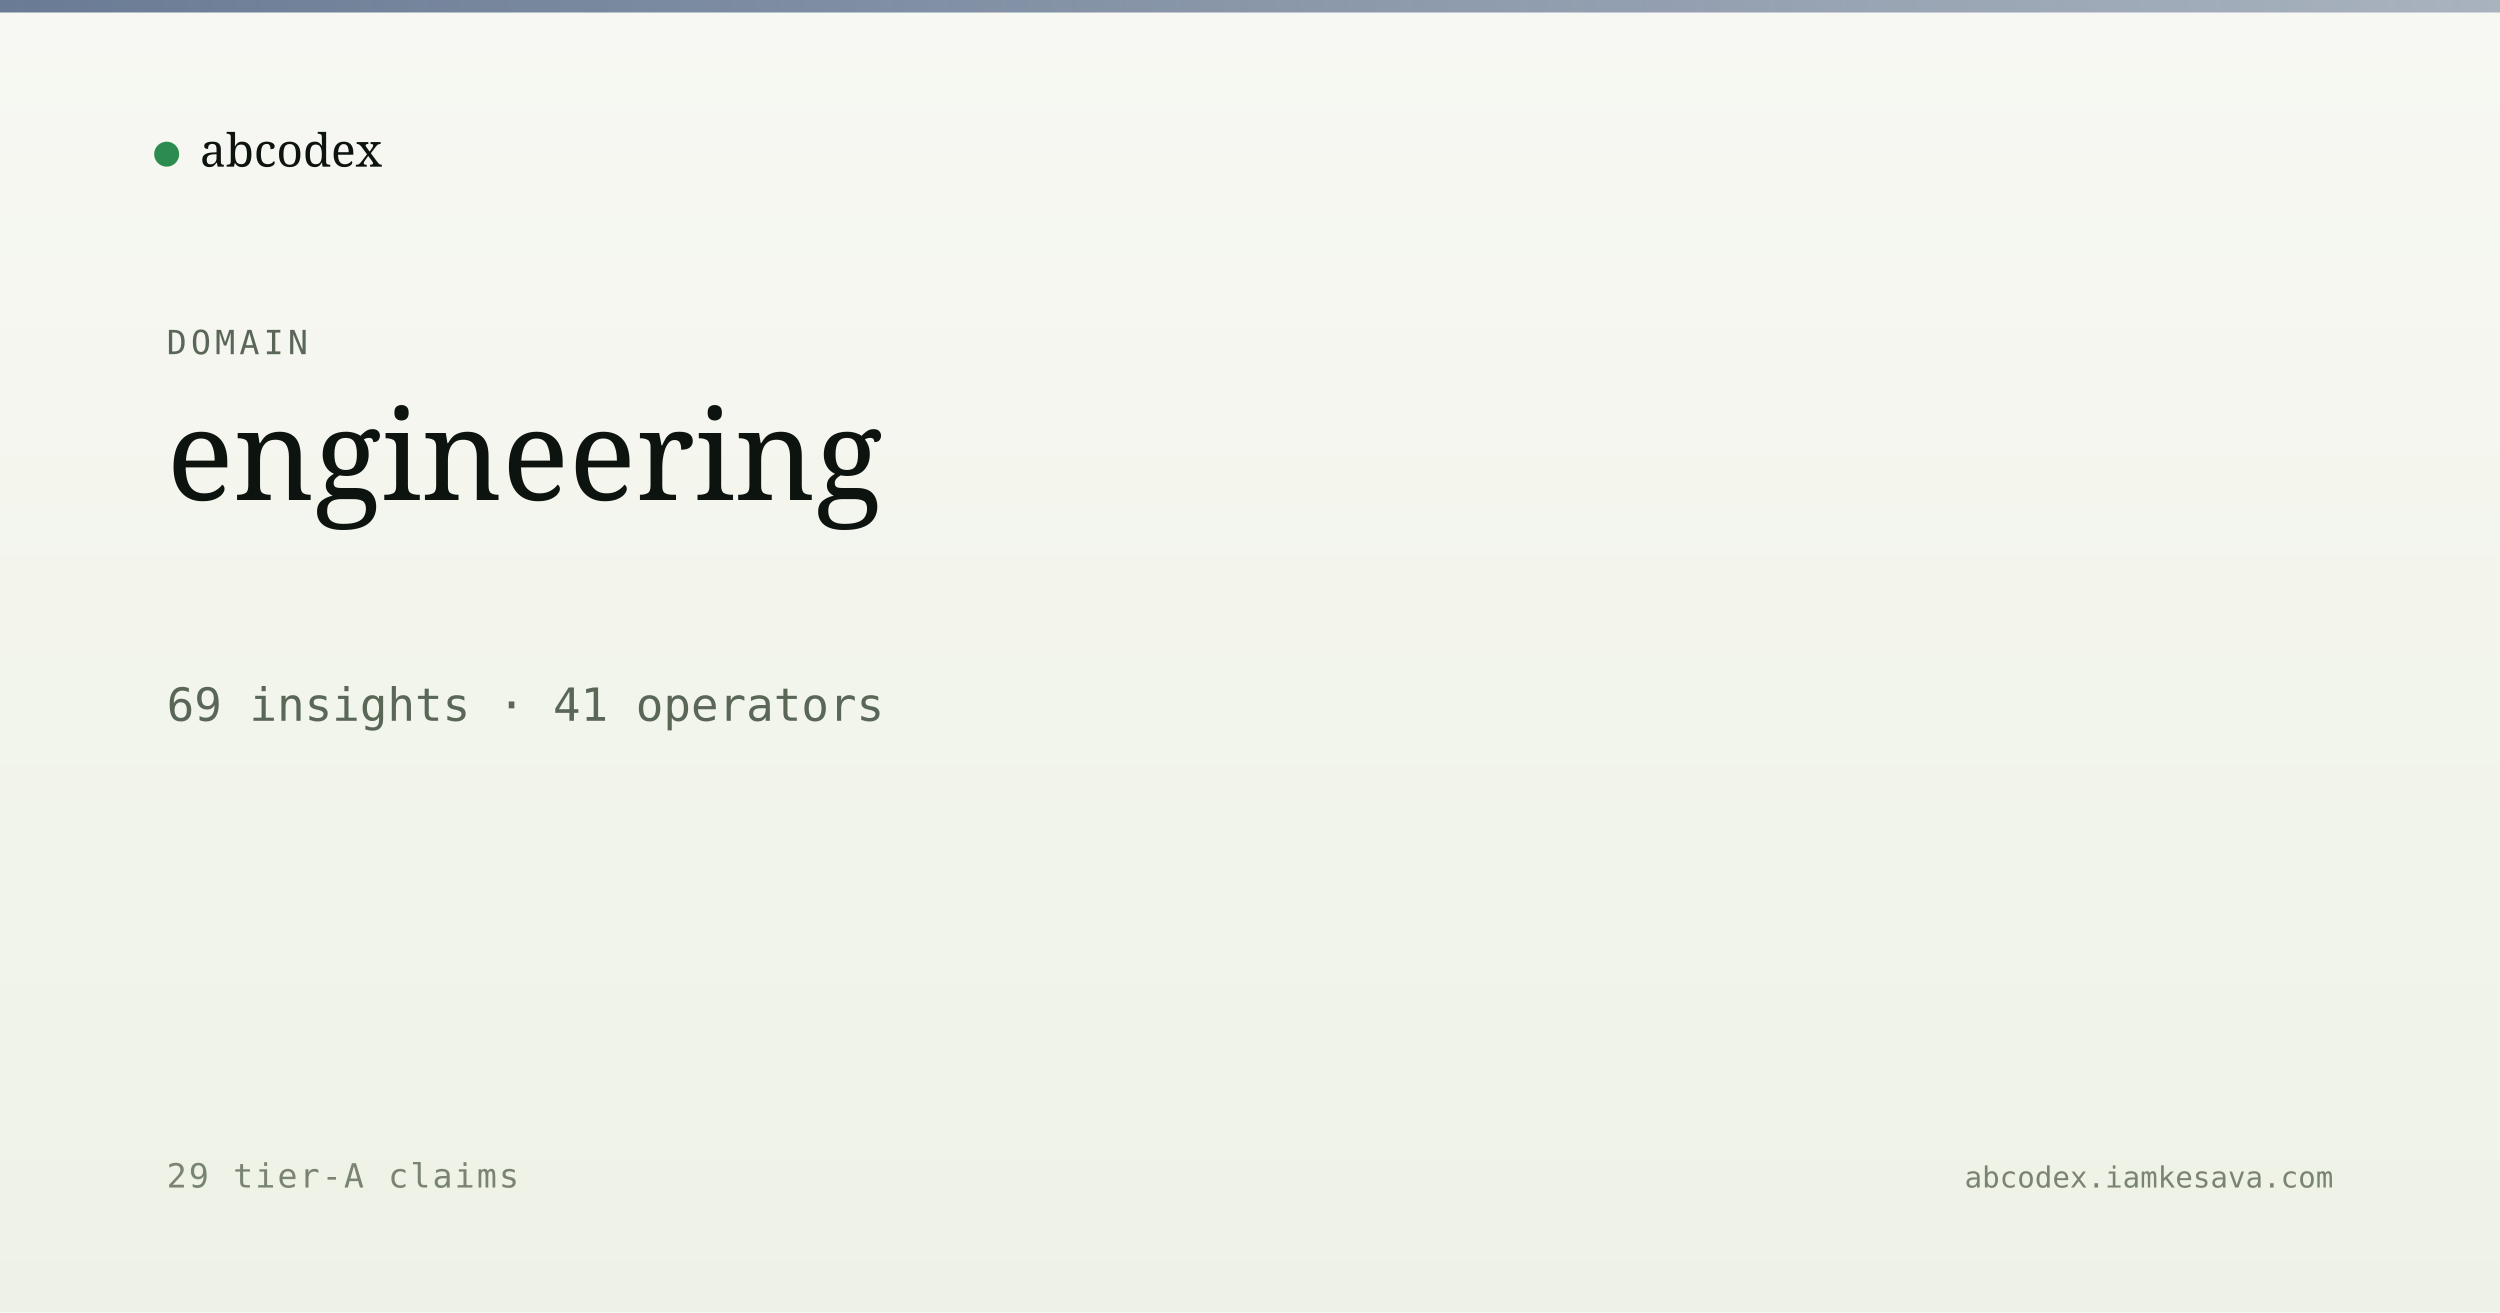
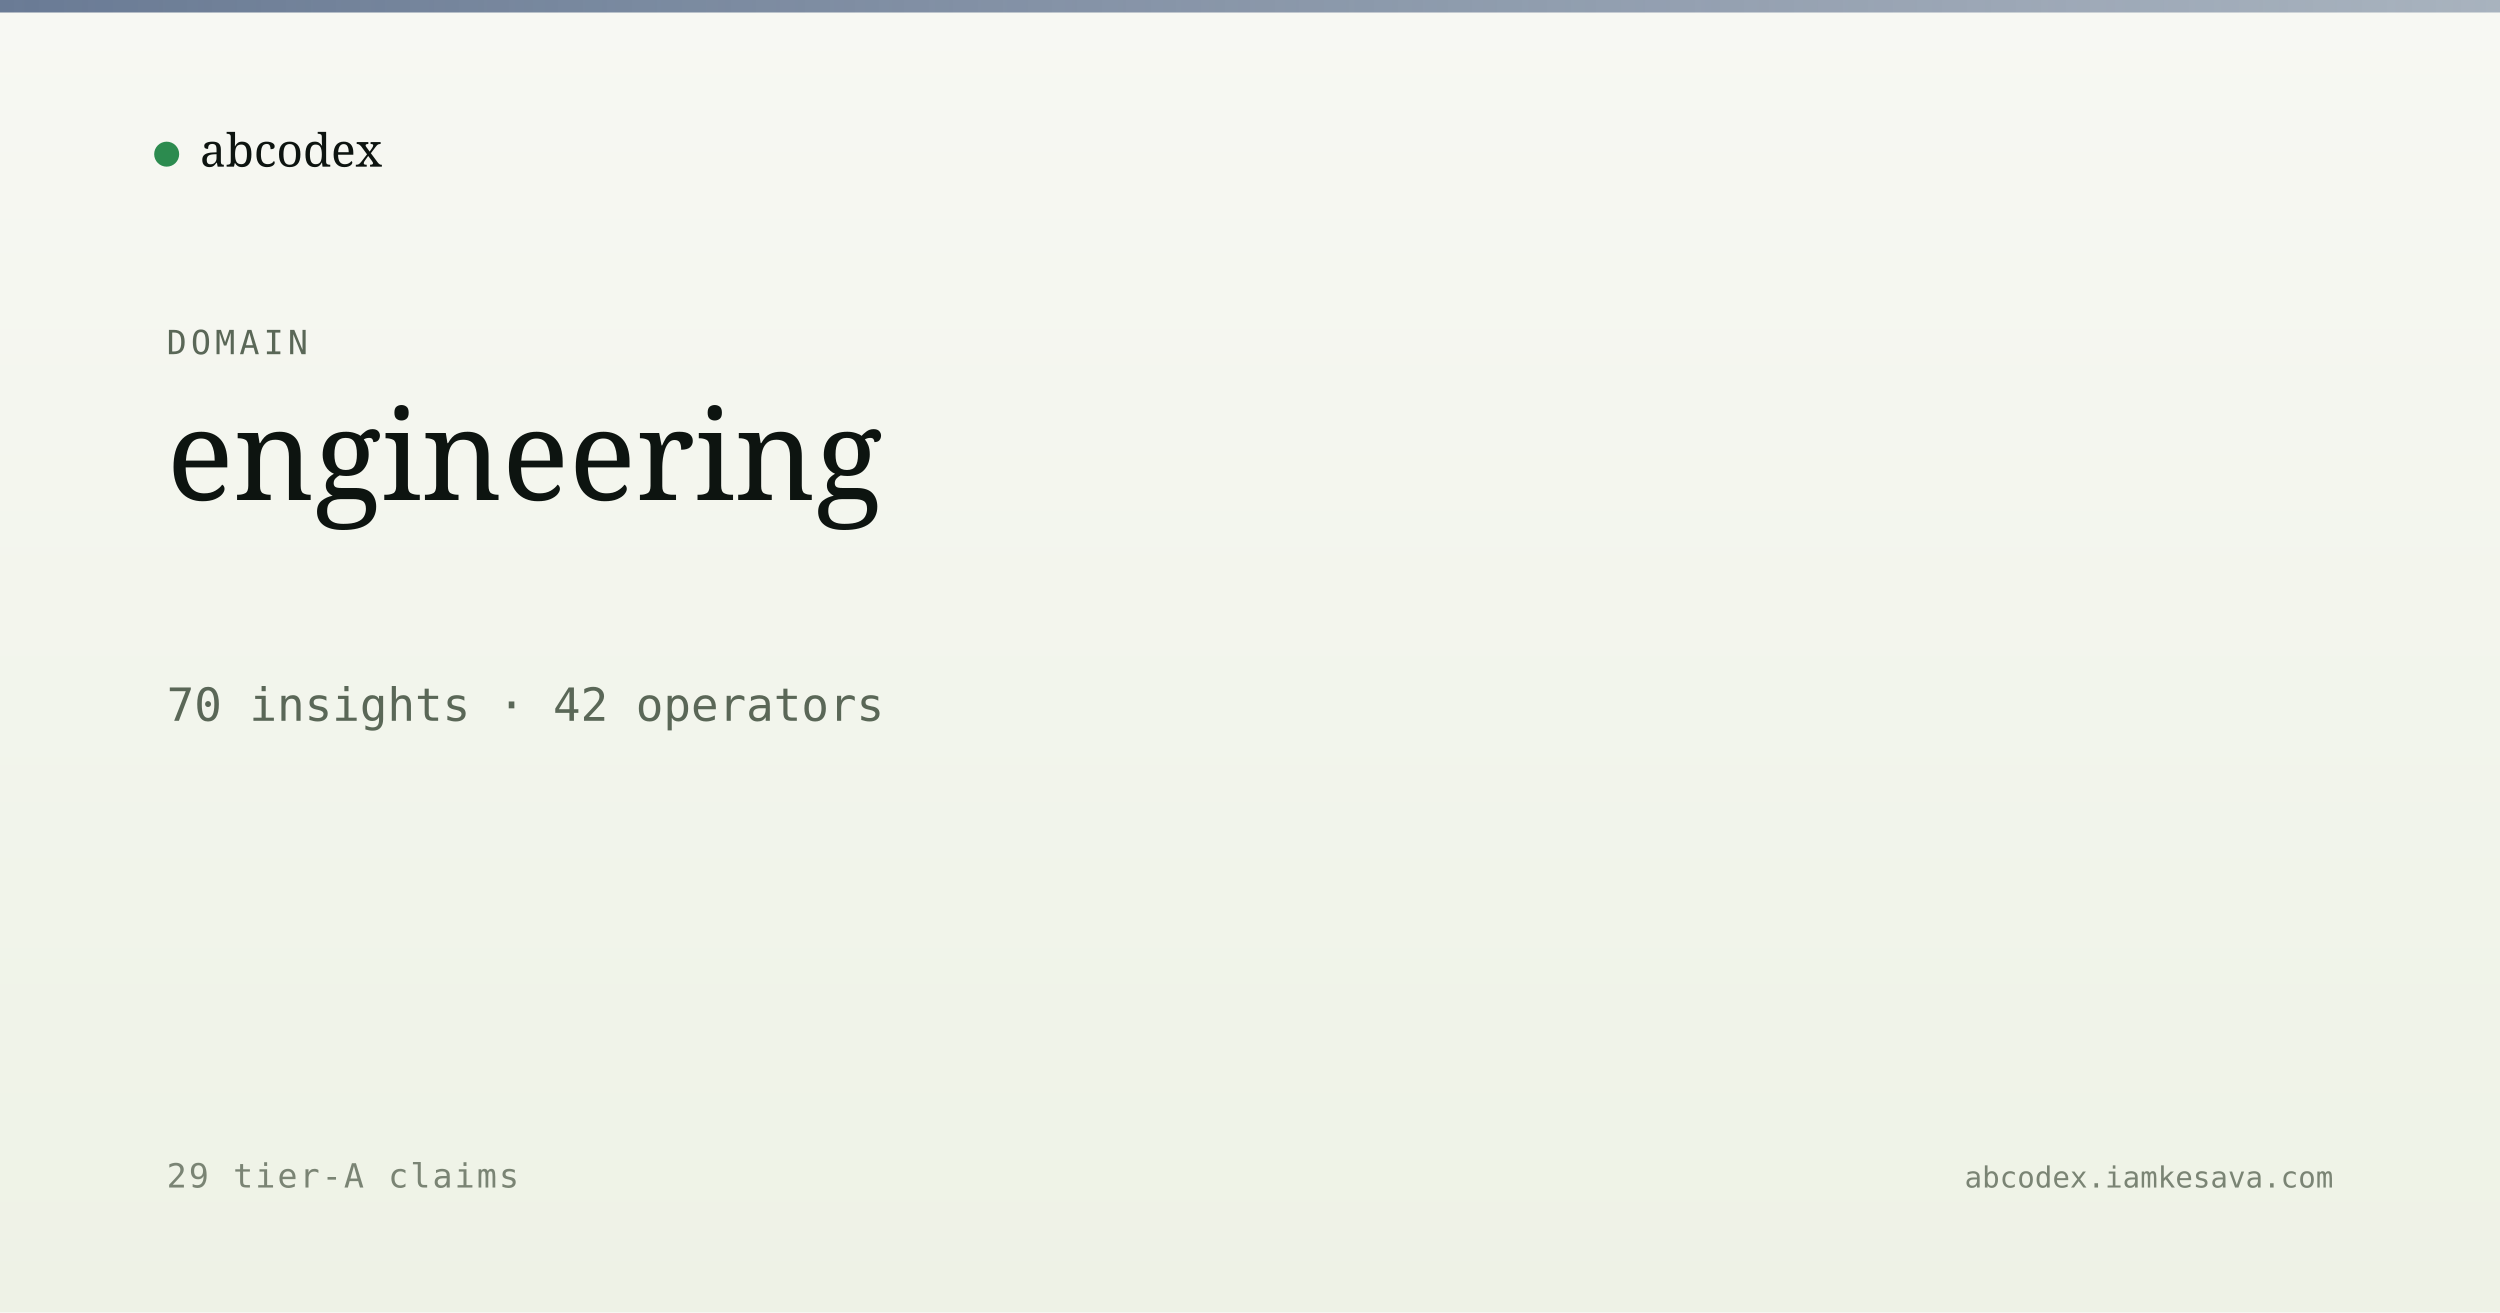
<svg xmlns="http://www.w3.org/2000/svg" viewBox="0 0 1200 630" width="1200" height="630">
  <defs>
    <linearGradient id="bg" x1="0" y1="0" x2="0" y2="1">
      <stop offset="0" stop-color="#f7f8f3" />
      <stop offset="1" stop-color="#eef2e6" />
    </linearGradient>
    <linearGradient id="band" x1="0" y1="0" x2="1" y2="0">
      <stop offset="0" stop-color="#5a6d8a" stop-opacity="0.9" />
      <stop offset="1" stop-color="#5a6d8a" stop-opacity="0.5" />
    </linearGradient>
  </defs>
  <rect width="1200" height="630" fill="url(#bg)" />
  <rect x="0" y="0" width="1200" height="6" fill="url(#band)" />
  <g transform="translate(80, 60)">
    <circle cx="0" cy="14" r="6" fill="#2c8b4f" />
    <text x="16" y="20" font-family="Newsreader, serif" font-size="22" fill="#0d1410">abcodex</text>
  </g>
  <text x="80" y="170" font-family="JetBrains Mono, monospace" font-size="16" fill="#5a6757" letter-spacing="2">DOMAIN</text>
  <text x="80" y="240" font-family="Newsreader, serif" font-size="60" font-weight="500" fill="#0d1410">engineering</text>
-   <text x="80" y="346" font-family="JetBrains Mono, monospace" font-size="22" fill="#5a6757">69 insights · 41 operators</text>
+   <text x="80" y="346" font-family="JetBrains Mono, monospace" font-size="22" fill="#5a6757">70 insights · 42 operators</text>
  <text x="80" y="570" font-family="JetBrains Mono, monospace" font-size="16" fill="#7a8474" letter-spacing="1">29 tier-A claims</text>
  <text x="1120" y="570" text-anchor="end" font-family="JetBrains Mono, monospace" font-size="14" fill="#7a8474">abcodex.iamkesava.com</text>
</svg>
